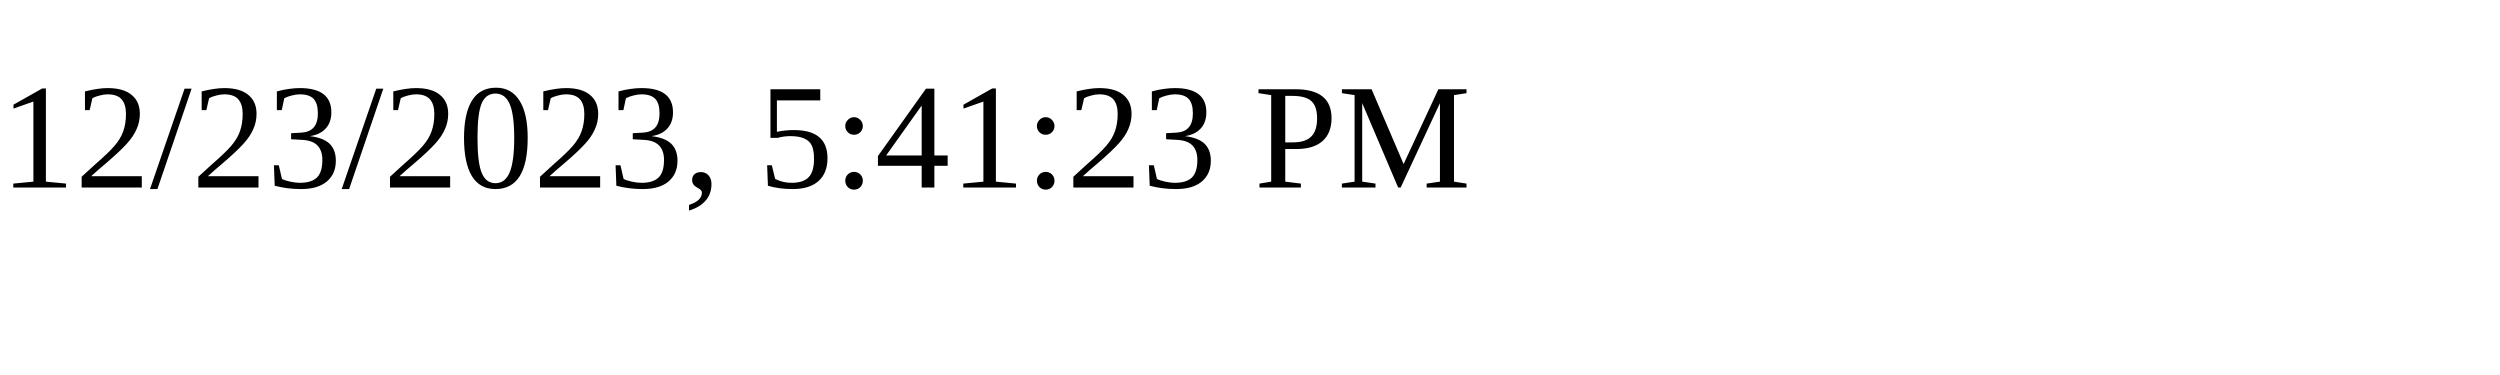
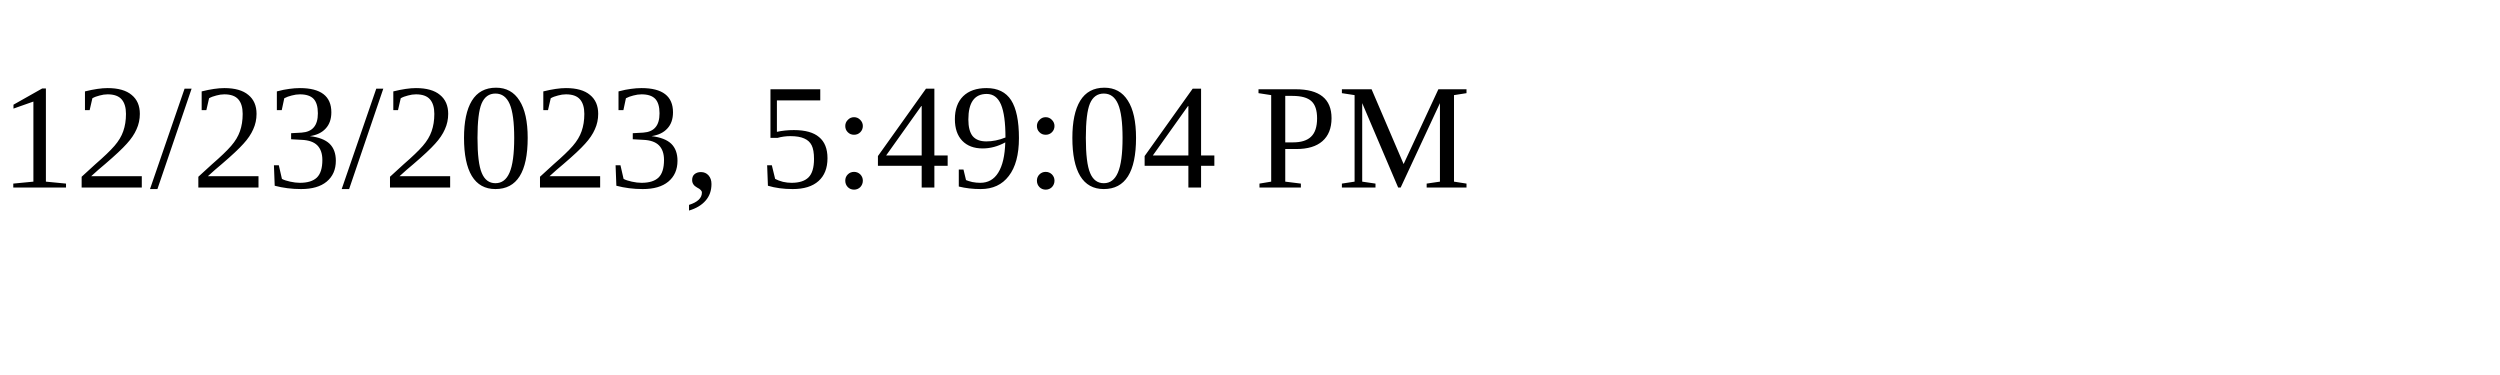
<svg xmlns="http://www.w3.org/2000/svg" height="30" width="200">
-   <text x="0" y="15">12/23/2023, 5:41:23 PM</text>
+   <text x="0" y="15">12/23/2023, 5:49:04 PM</text>
</svg>
